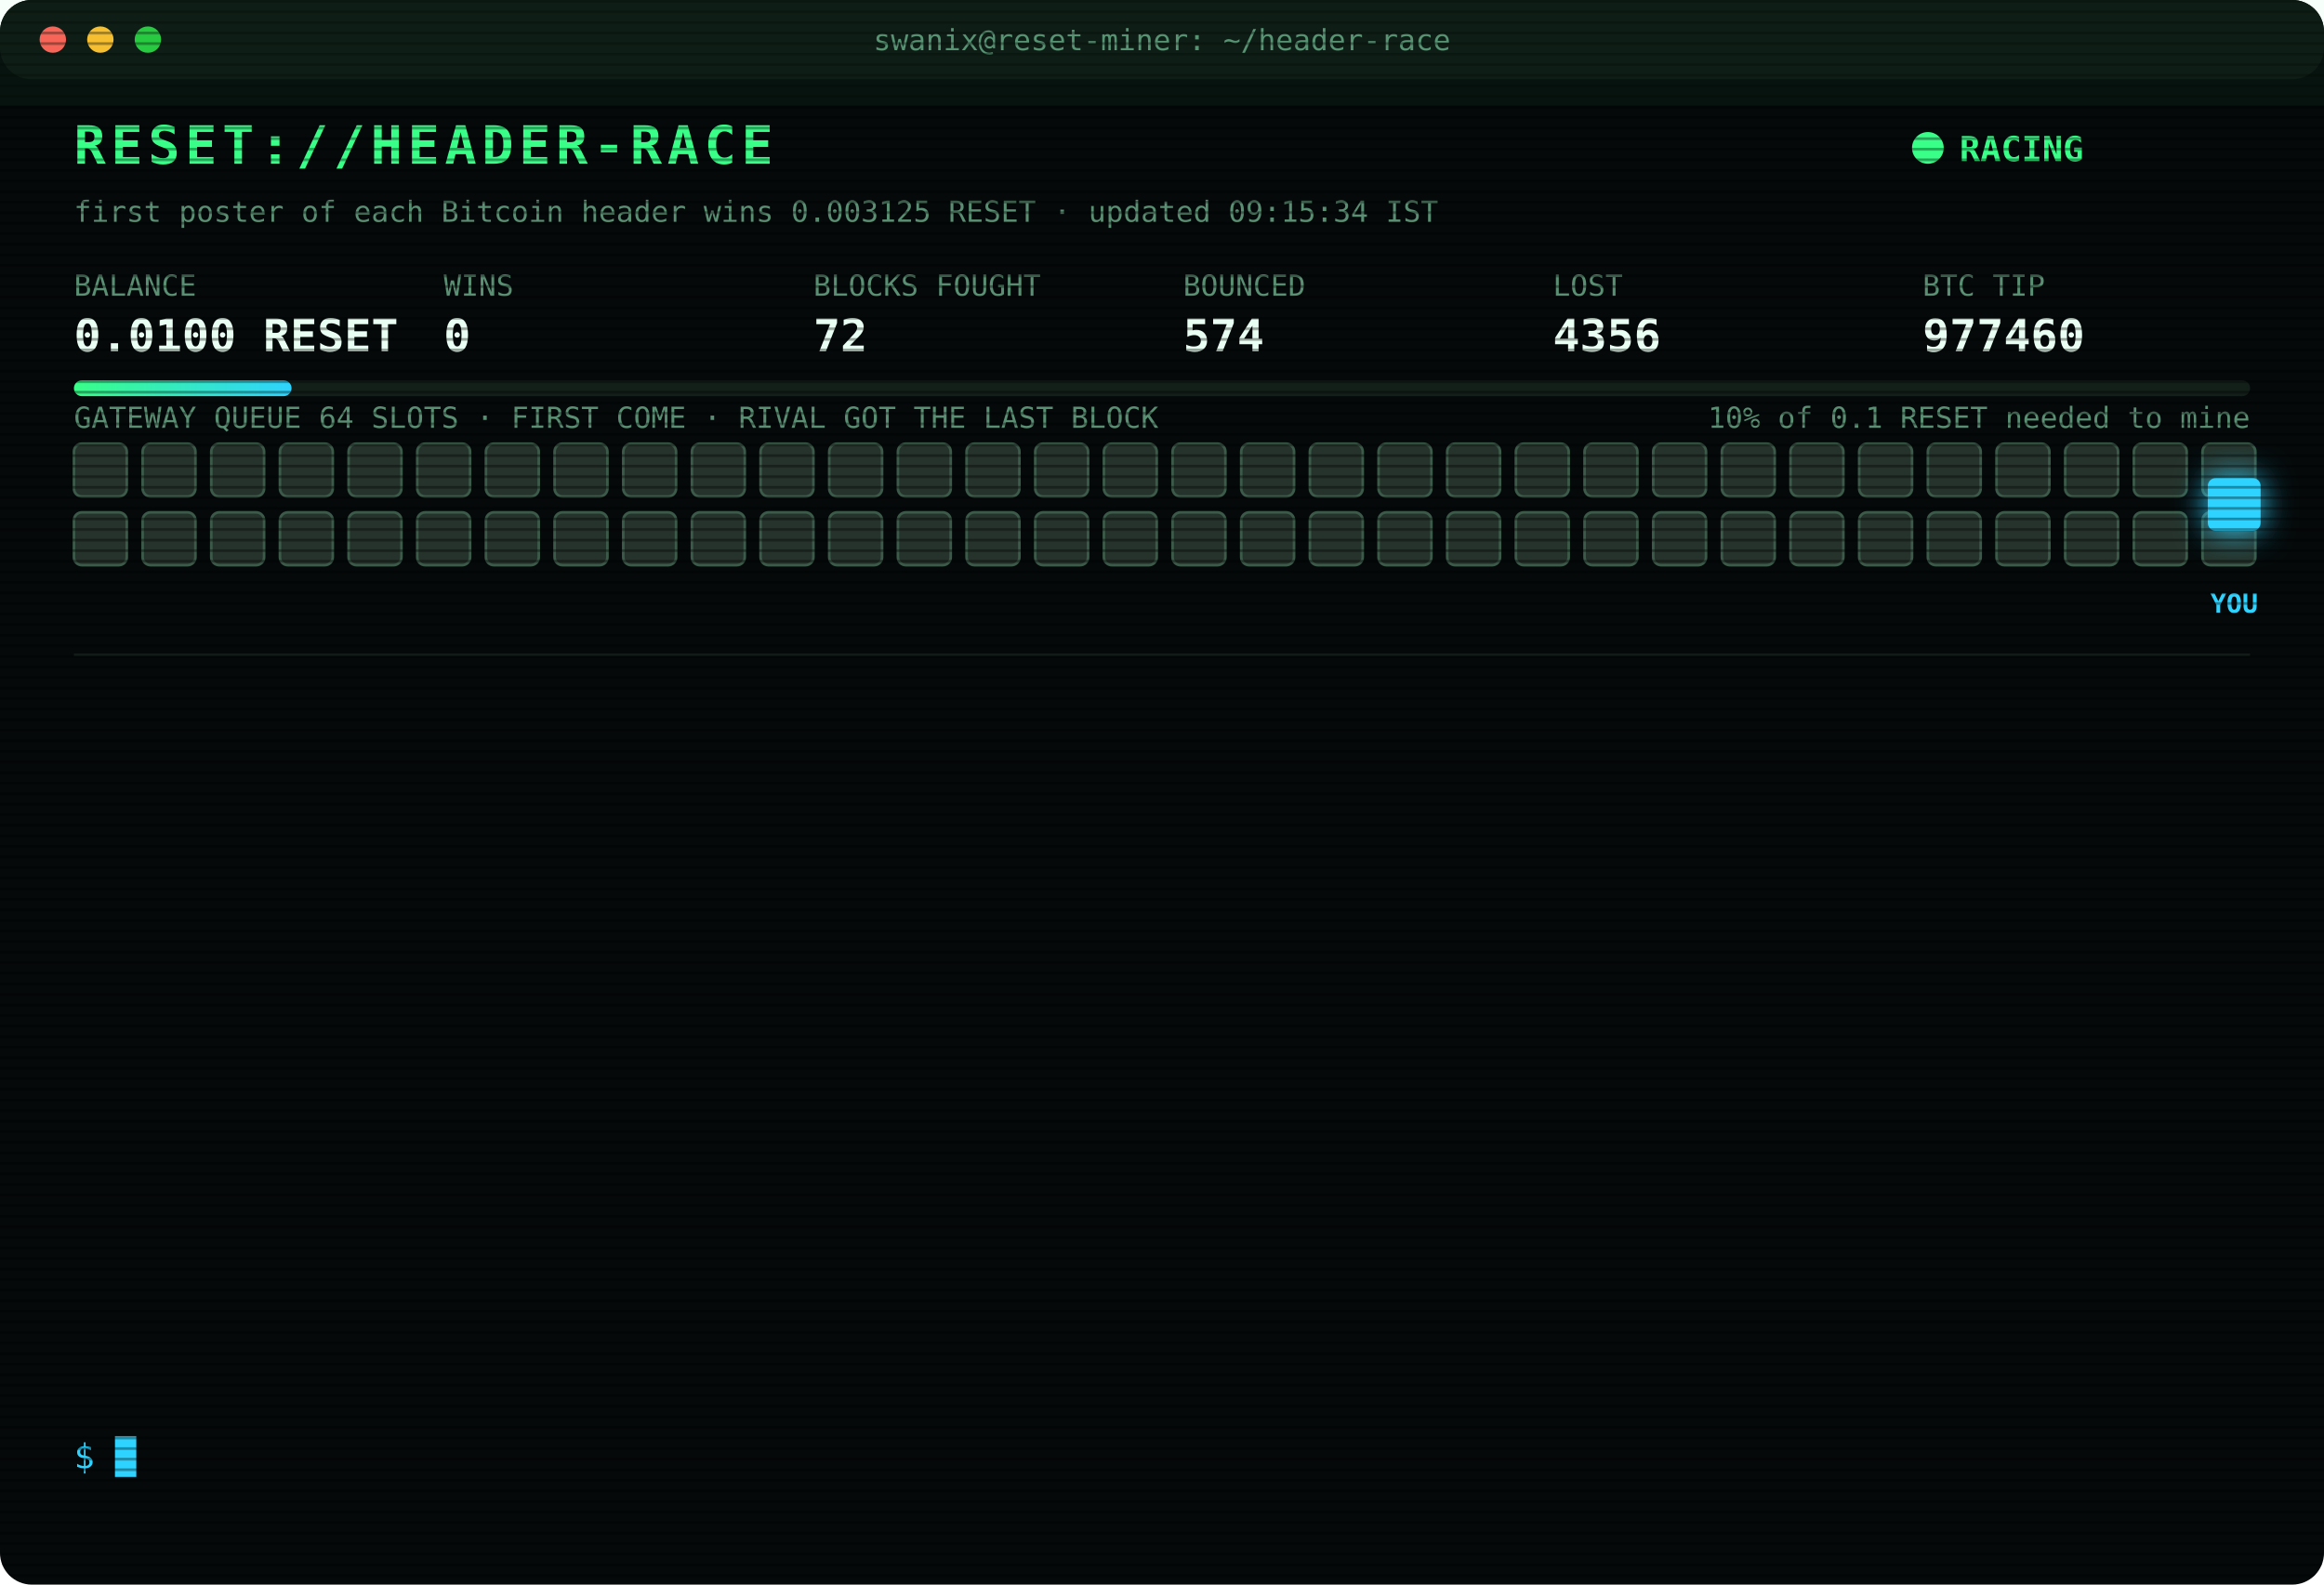
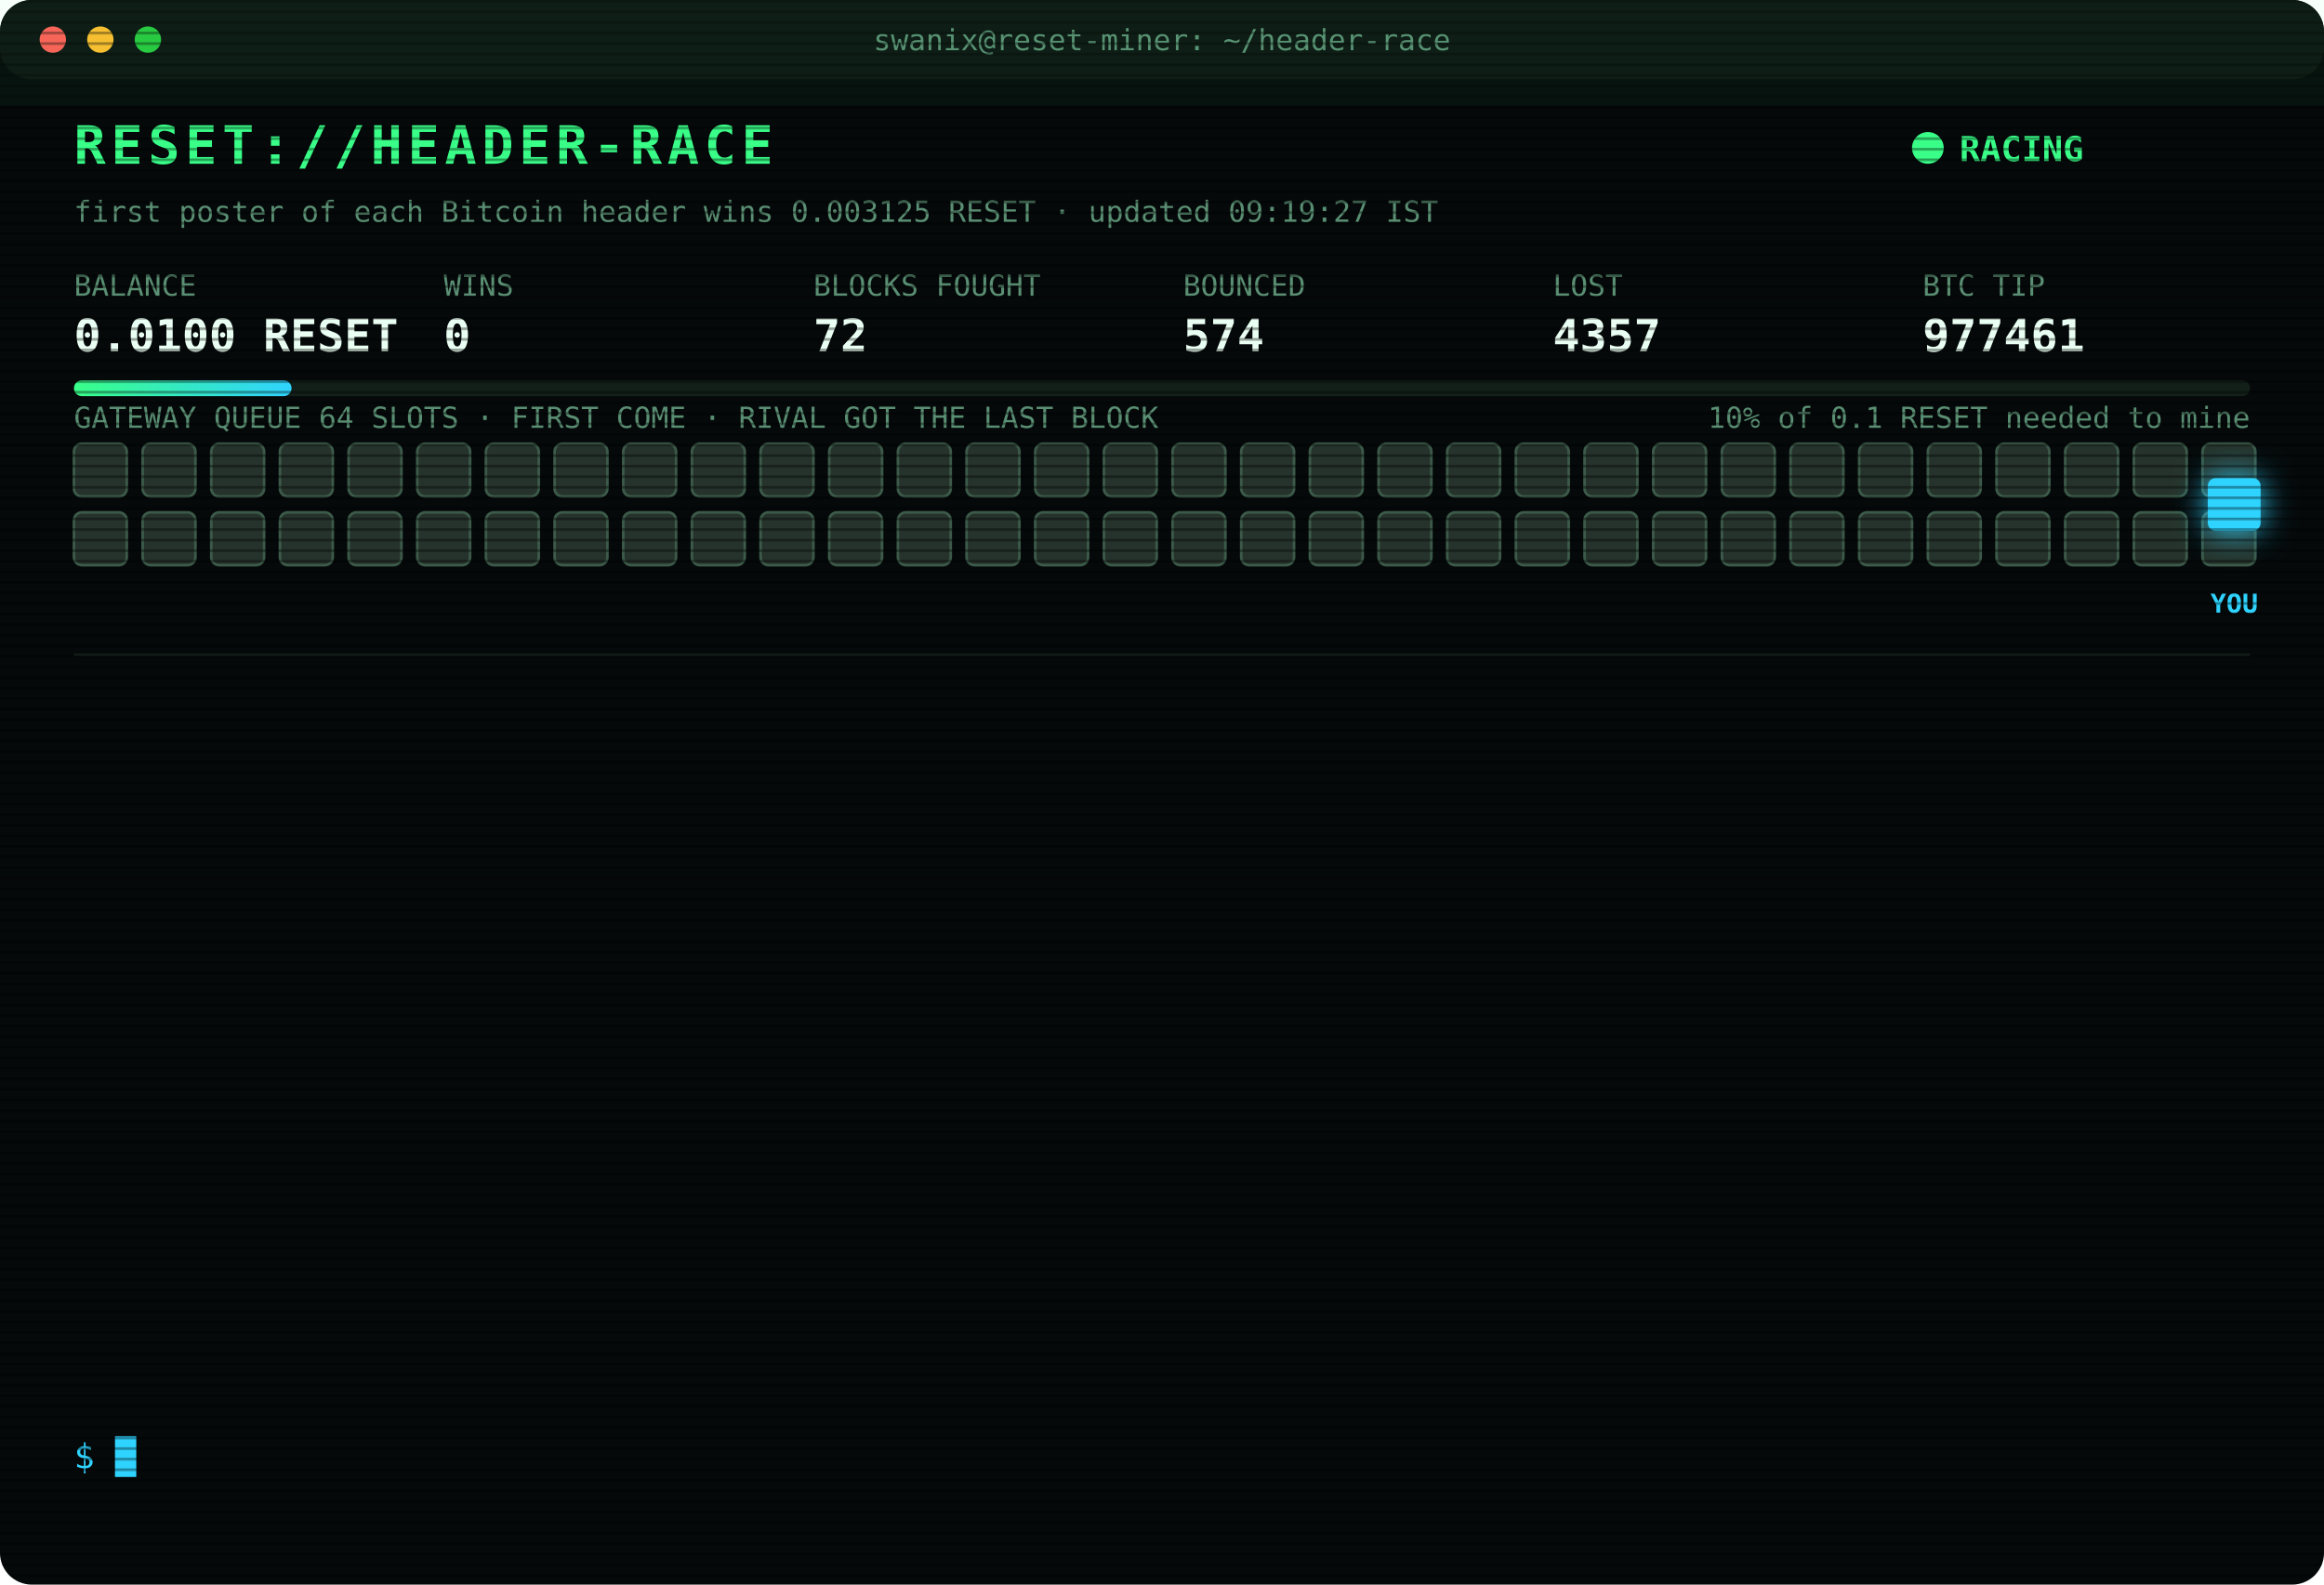
<svg xmlns="http://www.w3.org/2000/svg" width="880" height="600" viewBox="0 0 880 600" font-family="ui-monospace,SFMono-Regular,Menlo,Consolas,monospace">
  <style>
text{font-size:13px;fill:#7CFFB2}
.title{font-size:20px;font-weight:700;fill:#39FF88;letter-spacing:2px;animation:glitch 3s infinite steps(1)}
.sub{fill:#2fd3ff}.k{fill:#5a8f73;font-size:11px}.v{font-size:17px;font-weight:700;fill:#eafff3}
.ts{fill:#3f6b56}.boot{fill:#2fd3ff}.dim{fill:#5a8f73}.bad{fill:#ff4d6d}.warn{fill:#ffd23f}.mag{fill:#ff5cf0}.win{fill:#39FF88;font-weight:700}
.tag{font-size:10px;fill:#2fd3ff;font-weight:700}
.rival{fill:#26332c;stroke:#3c5a49;animation:jam 1.2s infinite alternate}
.idle{fill:#141c18;stroke:#22302a;animation:breathe 4s infinite}
.me{fill:#2fd3ff;filter:drop-shadow(0 0 6px #2fd3ff)}
.hover{animation:nudge 1.1s infinite ease-in-out}.bounce{animation:kick 1.4s infinite}
.ln{opacity:0;animation:in .4s forwards}
.cur{animation:blink 1s infinite steps(1)}
.scan{animation:scan 6s infinite linear}
.led{animation:blink 1.4s infinite}
@keyframes in{from{opacity:0;transform:translateX(-6px)}to{opacity:1;transform:none}}
@keyframes blink{50%{opacity:0}}
@keyframes jam{to{fill:#33463b}}
@keyframes breathe{50%{opacity:.4}}
@keyframes nudge{50%{transform:translateX(-10px)}}
@keyframes kick{0%,100%{transform:none}30%{transform:translateX(-14px)}55%{transform:translateX(10px) translateY(-6px)}}
@keyframes glitch{0%,92%{transform:none}93%{transform:translateX(2px);fill:#ff4d6d}95%{transform:translateX(-2px);fill:#2fd3ff}97%{transform:none}}
@keyframes scan{from{transform:translateY(-40px)}to{transform:translateY(600px)}}
</style>
  <defs>
    <pattern id="sl" width="4" height="4" patternUnits="userSpaceOnUse">
      <rect width="4" height="1" fill="#000" opacity=".35" />
    </pattern>
    <linearGradient id="bar">
      <stop offset="0" stop-color="#39FF88" />
      <stop offset="1" stop-color="#2fd3ff" />
    </linearGradient>
  </defs>
  <rect width="880" height="600" rx="12" fill="#05090a" />
  <rect width="880" height="30" rx="12" fill="#0d1512" />
  <circle cx="20" cy="15" r="5" fill="#ff5f57" />
  <circle cx="38" cy="15" r="5" fill="#febc2e" />
  <circle cx="56" cy="15" r="5" fill="#28c840" />
  <text x="440" y="19" text-anchor="middle" class="k">swanix@reset-miner: ~/header-race</text>
  <text x="28" y="62" class="title">RESET://HEADER-RACE</text>
  <circle class="led" cx="730" cy="56" r="6" fill="#39FF88" />
  <text x="742" y="61" class="win">RACING</text>
-   <text x="28" y="84" class="k">first poster of each Bitcoin header wins 0.003125 RESET · updated 09:15:34 IST</text>
+   <text x="28" y="84" class="k">first poster of each Bitcoin header wins 0.003125 RESET · updated 09:19:27 IST</text>
  <text x="28" y="112" class="k">BALANCE</text>
  <text x="28" y="133" class="v">0.0100 RESET</text>
  <text x="168" y="112" class="k">WINS</text>
  <text x="168" y="133" class="v">0</text>
  <text x="308" y="112" class="k">BLOCKS FOUGHT</text>
  <text x="308" y="133" class="v">72</text>
  <text x="448" y="112" class="k">BOUNCED</text>
  <text x="448" y="133" class="v">574</text>
  <text x="588" y="112" class="k">LOST</text>
-   <text x="588" y="133" class="v">4356</text>
+   <text x="588" y="133" class="v">4357</text>
  <text x="728" y="112" class="k">BTC TIP</text>
-   <text x="728" y="133" class="v">977460</text>
+   <text x="728" y="133" class="v">977461</text>
  <rect x="28" y="144" width="824" height="6" rx="3" fill="#13201a" />
  <rect x="28" y="144" width="82.4" height="6" rx="3" fill="url(#bar)" />
  <text x="852" y="162" text-anchor="end" class="k">10% of 0.1 RESET needed to mine</text>
  <text x="28" y="162" class="k">GATEWAY QUEUE 64 SLOTS · FIRST COME · RIVAL GOT THE LAST BLOCK</text>
  <rect class="rival" x="28" y="168" width="20" height="20" rx="3" style="animation-delay:0.00s" />
  <rect class="rival" x="54" y="168" width="20" height="20" rx="3" style="animation-delay:0.05s" />
  <rect class="rival" x="80" y="168" width="20" height="20" rx="3" style="animation-delay:0.10s" />
  <rect class="rival" x="106" y="168" width="20" height="20" rx="3" style="animation-delay:0.15s" />
  <rect class="rival" x="132" y="168" width="20" height="20" rx="3" style="animation-delay:0.20s" />
  <rect class="rival" x="158" y="168" width="20" height="20" rx="3" style="animation-delay:0.25s" />
  <rect class="rival" x="184" y="168" width="20" height="20" rx="3" style="animation-delay:0.30s" />
  <rect class="rival" x="210" y="168" width="20" height="20" rx="3" style="animation-delay:0.35s" />
  <rect class="rival" x="236" y="168" width="20" height="20" rx="3" style="animation-delay:0.40s" />
  <rect class="rival" x="262" y="168" width="20" height="20" rx="3" style="animation-delay:0.45s" />
  <rect class="rival" x="288" y="168" width="20" height="20" rx="3" style="animation-delay:0.50s" />
  <rect class="rival" x="314" y="168" width="20" height="20" rx="3" style="animation-delay:0.55s" />
  <rect class="rival" x="340" y="168" width="20" height="20" rx="3" style="animation-delay:0.60s" />
  <rect class="rival" x="366" y="168" width="20" height="20" rx="3" style="animation-delay:0.65s" />
  <rect class="rival" x="392" y="168" width="20" height="20" rx="3" style="animation-delay:0.70s" />
  <rect class="rival" x="418" y="168" width="20" height="20" rx="3" style="animation-delay:0.75s" />
  <rect class="rival" x="444" y="168" width="20" height="20" rx="3" style="animation-delay:0.80s" />
  <rect class="rival" x="470" y="168" width="20" height="20" rx="3" style="animation-delay:0.85s" />
  <rect class="rival" x="496" y="168" width="20" height="20" rx="3" style="animation-delay:0.90s" />
  <rect class="rival" x="522" y="168" width="20" height="20" rx="3" style="animation-delay:0.95s" />
  <rect class="rival" x="548" y="168" width="20" height="20" rx="3" style="animation-delay:1.00s" />
  <rect class="rival" x="574" y="168" width="20" height="20" rx="3" style="animation-delay:1.05s" />
  <rect class="rival" x="600" y="168" width="20" height="20" rx="3" style="animation-delay:1.10s" />
  <rect class="rival" x="626" y="168" width="20" height="20" rx="3" style="animation-delay:1.15s" />
  <rect class="rival" x="652" y="168" width="20" height="20" rx="3" style="animation-delay:1.20s" />
  <rect class="rival" x="678" y="168" width="20" height="20" rx="3" style="animation-delay:1.25s" />
  <rect class="rival" x="704" y="168" width="20" height="20" rx="3" style="animation-delay:1.30s" />
  <rect class="rival" x="730" y="168" width="20" height="20" rx="3" style="animation-delay:1.35s" />
  <rect class="rival" x="756" y="168" width="20" height="20" rx="3" style="animation-delay:1.40s" />
  <rect class="rival" x="782" y="168" width="20" height="20" rx="3" style="animation-delay:1.45s" />
  <rect class="rival" x="808" y="168" width="20" height="20" rx="3" style="animation-delay:1.50s" />
  <rect class="rival" x="834" y="168" width="20" height="20" rx="3" style="animation-delay:1.55s" />
  <rect class="rival" x="28" y="194" width="20" height="20" rx="3" style="animation-delay:1.60s" />
  <rect class="rival" x="54" y="194" width="20" height="20" rx="3" style="animation-delay:1.65s" />
  <rect class="rival" x="80" y="194" width="20" height="20" rx="3" style="animation-delay:1.70s" />
  <rect class="rival" x="106" y="194" width="20" height="20" rx="3" style="animation-delay:1.75s" />
  <rect class="rival" x="132" y="194" width="20" height="20" rx="3" style="animation-delay:1.80s" />
  <rect class="rival" x="158" y="194" width="20" height="20" rx="3" style="animation-delay:1.85s" />
  <rect class="rival" x="184" y="194" width="20" height="20" rx="3" style="animation-delay:1.90s" />
  <rect class="rival" x="210" y="194" width="20" height="20" rx="3" style="animation-delay:1.95s" />
  <rect class="rival" x="236" y="194" width="20" height="20" rx="3" style="animation-delay:2.00s" />
  <rect class="rival" x="262" y="194" width="20" height="20" rx="3" style="animation-delay:2.05s" />
  <rect class="rival" x="288" y="194" width="20" height="20" rx="3" style="animation-delay:2.10s" />
  <rect class="rival" x="314" y="194" width="20" height="20" rx="3" style="animation-delay:2.15s" />
  <rect class="rival" x="340" y="194" width="20" height="20" rx="3" style="animation-delay:2.20s" />
  <rect class="rival" x="366" y="194" width="20" height="20" rx="3" style="animation-delay:2.25s" />
  <rect class="rival" x="392" y="194" width="20" height="20" rx="3" style="animation-delay:2.30s" />
  <rect class="rival" x="418" y="194" width="20" height="20" rx="3" style="animation-delay:2.35s" />
  <rect class="rival" x="444" y="194" width="20" height="20" rx="3" style="animation-delay:2.40s" />
  <rect class="rival" x="470" y="194" width="20" height="20" rx="3" style="animation-delay:2.45s" />
  <rect class="rival" x="496" y="194" width="20" height="20" rx="3" style="animation-delay:2.50s" />
  <rect class="rival" x="522" y="194" width="20" height="20" rx="3" style="animation-delay:2.55s" />
  <rect class="rival" x="548" y="194" width="20" height="20" rx="3" style="animation-delay:2.60s" />
  <rect class="rival" x="574" y="194" width="20" height="20" rx="3" style="animation-delay:2.65s" />
  <rect class="rival" x="600" y="194" width="20" height="20" rx="3" style="animation-delay:2.70s" />
  <rect class="rival" x="626" y="194" width="20" height="20" rx="3" style="animation-delay:2.75s" />
  <rect class="rival" x="652" y="194" width="20" height="20" rx="3" style="animation-delay:2.80s" />
  <rect class="rival" x="678" y="194" width="20" height="20" rx="3" style="animation-delay:2.85s" />
  <rect class="rival" x="704" y="194" width="20" height="20" rx="3" style="animation-delay:2.90s" />
  <rect class="rival" x="730" y="194" width="20" height="20" rx="3" style="animation-delay:2.95s" />
  <rect class="rival" x="756" y="194" width="20" height="20" rx="3" style="animation-delay:3.00s" />
  <rect class="rival" x="782" y="194" width="20" height="20" rx="3" style="animation-delay:3.05s" />
  <rect class="rival" x="808" y="194" width="20" height="20" rx="3" style="animation-delay:3.10s" />
  <rect class="rival" x="834" y="194" width="20" height="20" rx="3" style="animation-delay:3.15s" />
  <g class="hover">
    <rect class="me" x="836" y="181" width="20" height="20" rx="3" />
    <text class="tag" x="846" y="232" text-anchor="middle">YOU</text>
  </g>
  <line x1="28" x2="852" y1="248" y2="248" stroke="#13201a" />
  <g class="ln" style="animation-delay:0.40s">
-     <text x="28" y="270" class="ts">07:03:27</text>
-     <text x="104" y="270" class="bad">[LOST] #977449 taken by a rival miner</text>
+     <text x="28" y="270" class="ts">07:13:40</text>
+     <text x="104" y="270" class="bad">[LOST] #977450 taken by a rival miner</text>
  </g>
  <g class="ln" style="animation-delay:0.65s">
-     <text x="28" y="292" class="ts">07:13:40</text>
-     <text x="104" y="292" class="bad">[LOST] #977450 taken by a rival miner</text>
+     <text x="28" y="292" class="ts">07:40:42</text>
+     <text x="104" y="292" class="dim">[STINT END] calls 796 · wins 0</text>
  </g>
  <g class="ln" style="animation-delay:0.90s">
-     <text x="28" y="314" class="ts">07:40:42</text>
-     <text x="104" y="314" class="dim">[STINT END] calls 796 · wins 0</text>
+     <text x="28" y="314" class="ts">07:45:28</text>
+     <text x="104" y="314" class="boot">[BOOT] racer v3 online · 3 feeds · stint 340m</text>
  </g>
  <g class="ln" style="animation-delay:1.15s">
-     <text x="28" y="336" class="ts">07:45:28</text>
-     <text x="104" y="336" class="boot">[BOOT] racer v3 online · 3 feeds · stint 340m</text>
+     <text x="28" y="336" class="ts">07:55:57</text>
+     <text x="104" y="336" class="bad">[LOST] #977452 taken by a rival miner</text>
  </g>
  <g class="ln" style="animation-delay:1.40s">
-     <text x="28" y="358" class="ts">07:55:57</text>
-     <text x="104" y="358" class="bad">[LOST] #977452 taken by a rival miner</text>
+     <text x="28" y="358" class="ts">08:06:15</text>
+     <text x="104" y="358" class="bad">[LOST] #977453 taken by a rival miner</text>
  </g>
  <g class="ln" style="animation-delay:1.65s">
-     <text x="28" y="380" class="ts">08:06:15</text>
-     <text x="104" y="380" class="bad">[LOST] #977453 taken by a rival miner</text>
+     <text x="28" y="380" class="ts">08:06:54</text>
+     <text x="104" y="380" class="bad">[LOST] #977454 taken by a rival miner</text>
  </g>
  <g class="ln" style="animation-delay:1.90s">
-     <text x="28" y="402" class="ts">08:06:54</text>
-     <text x="104" y="402" class="bad">[LOST] #977454 taken by a rival miner</text>
+     <text x="28" y="402" class="ts">08:07:13</text>
+     <text x="104" y="402" class="bad">[LOST] #977455 taken by a rival miner</text>
  </g>
  <g class="ln" style="animation-delay:2.15s">
-     <text x="28" y="424" class="ts">08:07:13</text>
-     <text x="104" y="424" class="bad">[LOST] #977455 taken by a rival miner</text>
+     <text x="28" y="424" class="ts">08:10:33</text>
+     <text x="104" y="424" class="bad">[LOST] #977456 taken by a rival miner</text>
  </g>
  <g class="ln" style="animation-delay:2.40s">
-     <text x="28" y="446" class="ts">08:10:33</text>
-     <text x="104" y="446" class="bad">[LOST] #977456 taken by a rival miner</text>
+     <text x="28" y="446" class="ts">08:32:04</text>
+     <text x="104" y="446" class="bad">[LOST] #977457 taken by a rival miner</text>
  </g>
  <g class="ln" style="animation-delay:2.65s">
-     <text x="28" y="468" class="ts">08:32:04</text>
-     <text x="104" y="468" class="bad">[LOST] #977457 taken by a rival miner</text>
+     <text x="28" y="468" class="ts">08:34:23</text>
+     <text x="104" y="468" class="bad">[LOST] #977458 taken by a rival miner</text>
  </g>
  <g class="ln" style="animation-delay:2.90s">
-     <text x="28" y="490" class="ts">08:34:23</text>
-     <text x="104" y="490" class="bad">[LOST] #977458 taken by a rival miner</text>
+     <text x="28" y="490" class="ts">08:38:23</text>
+     <text x="104" y="490" class="bad">[LOST] #977459 taken by a rival miner</text>
  </g>
  <g class="ln" style="animation-delay:3.15s">
-     <text x="28" y="512" class="ts">08:38:23</text>
-     <text x="104" y="512" class="bad">[LOST] #977459 taken by a rival miner</text>
+     <text x="28" y="512" class="ts">09:00:22</text>
+     <text x="104" y="512" class="bad">[LOST] #977460 taken by a rival miner</text>
  </g>
  <g class="ln" style="animation-delay:3.40s">
-     <text x="28" y="534" class="ts">09:00:22</text>
-     <text x="104" y="534" class="bad">[LOST] #977460 taken by a rival miner</text>
+     <text x="28" y="534" class="ts">09:19:27</text>
+     <text x="104" y="534" class="bad">[LOST] #977461 taken by a rival miner</text>
  </g>
  <text x="28" y="556" class="sub">$ <tspan class="cur">█</tspan>
  </text>
  <rect width="880" height="600" rx="12" fill="url(#sl)" pointer-events="none" />
  <rect class="scan" width="880" height="40" fill="#39FF88" opacity=".04" />
</svg>
